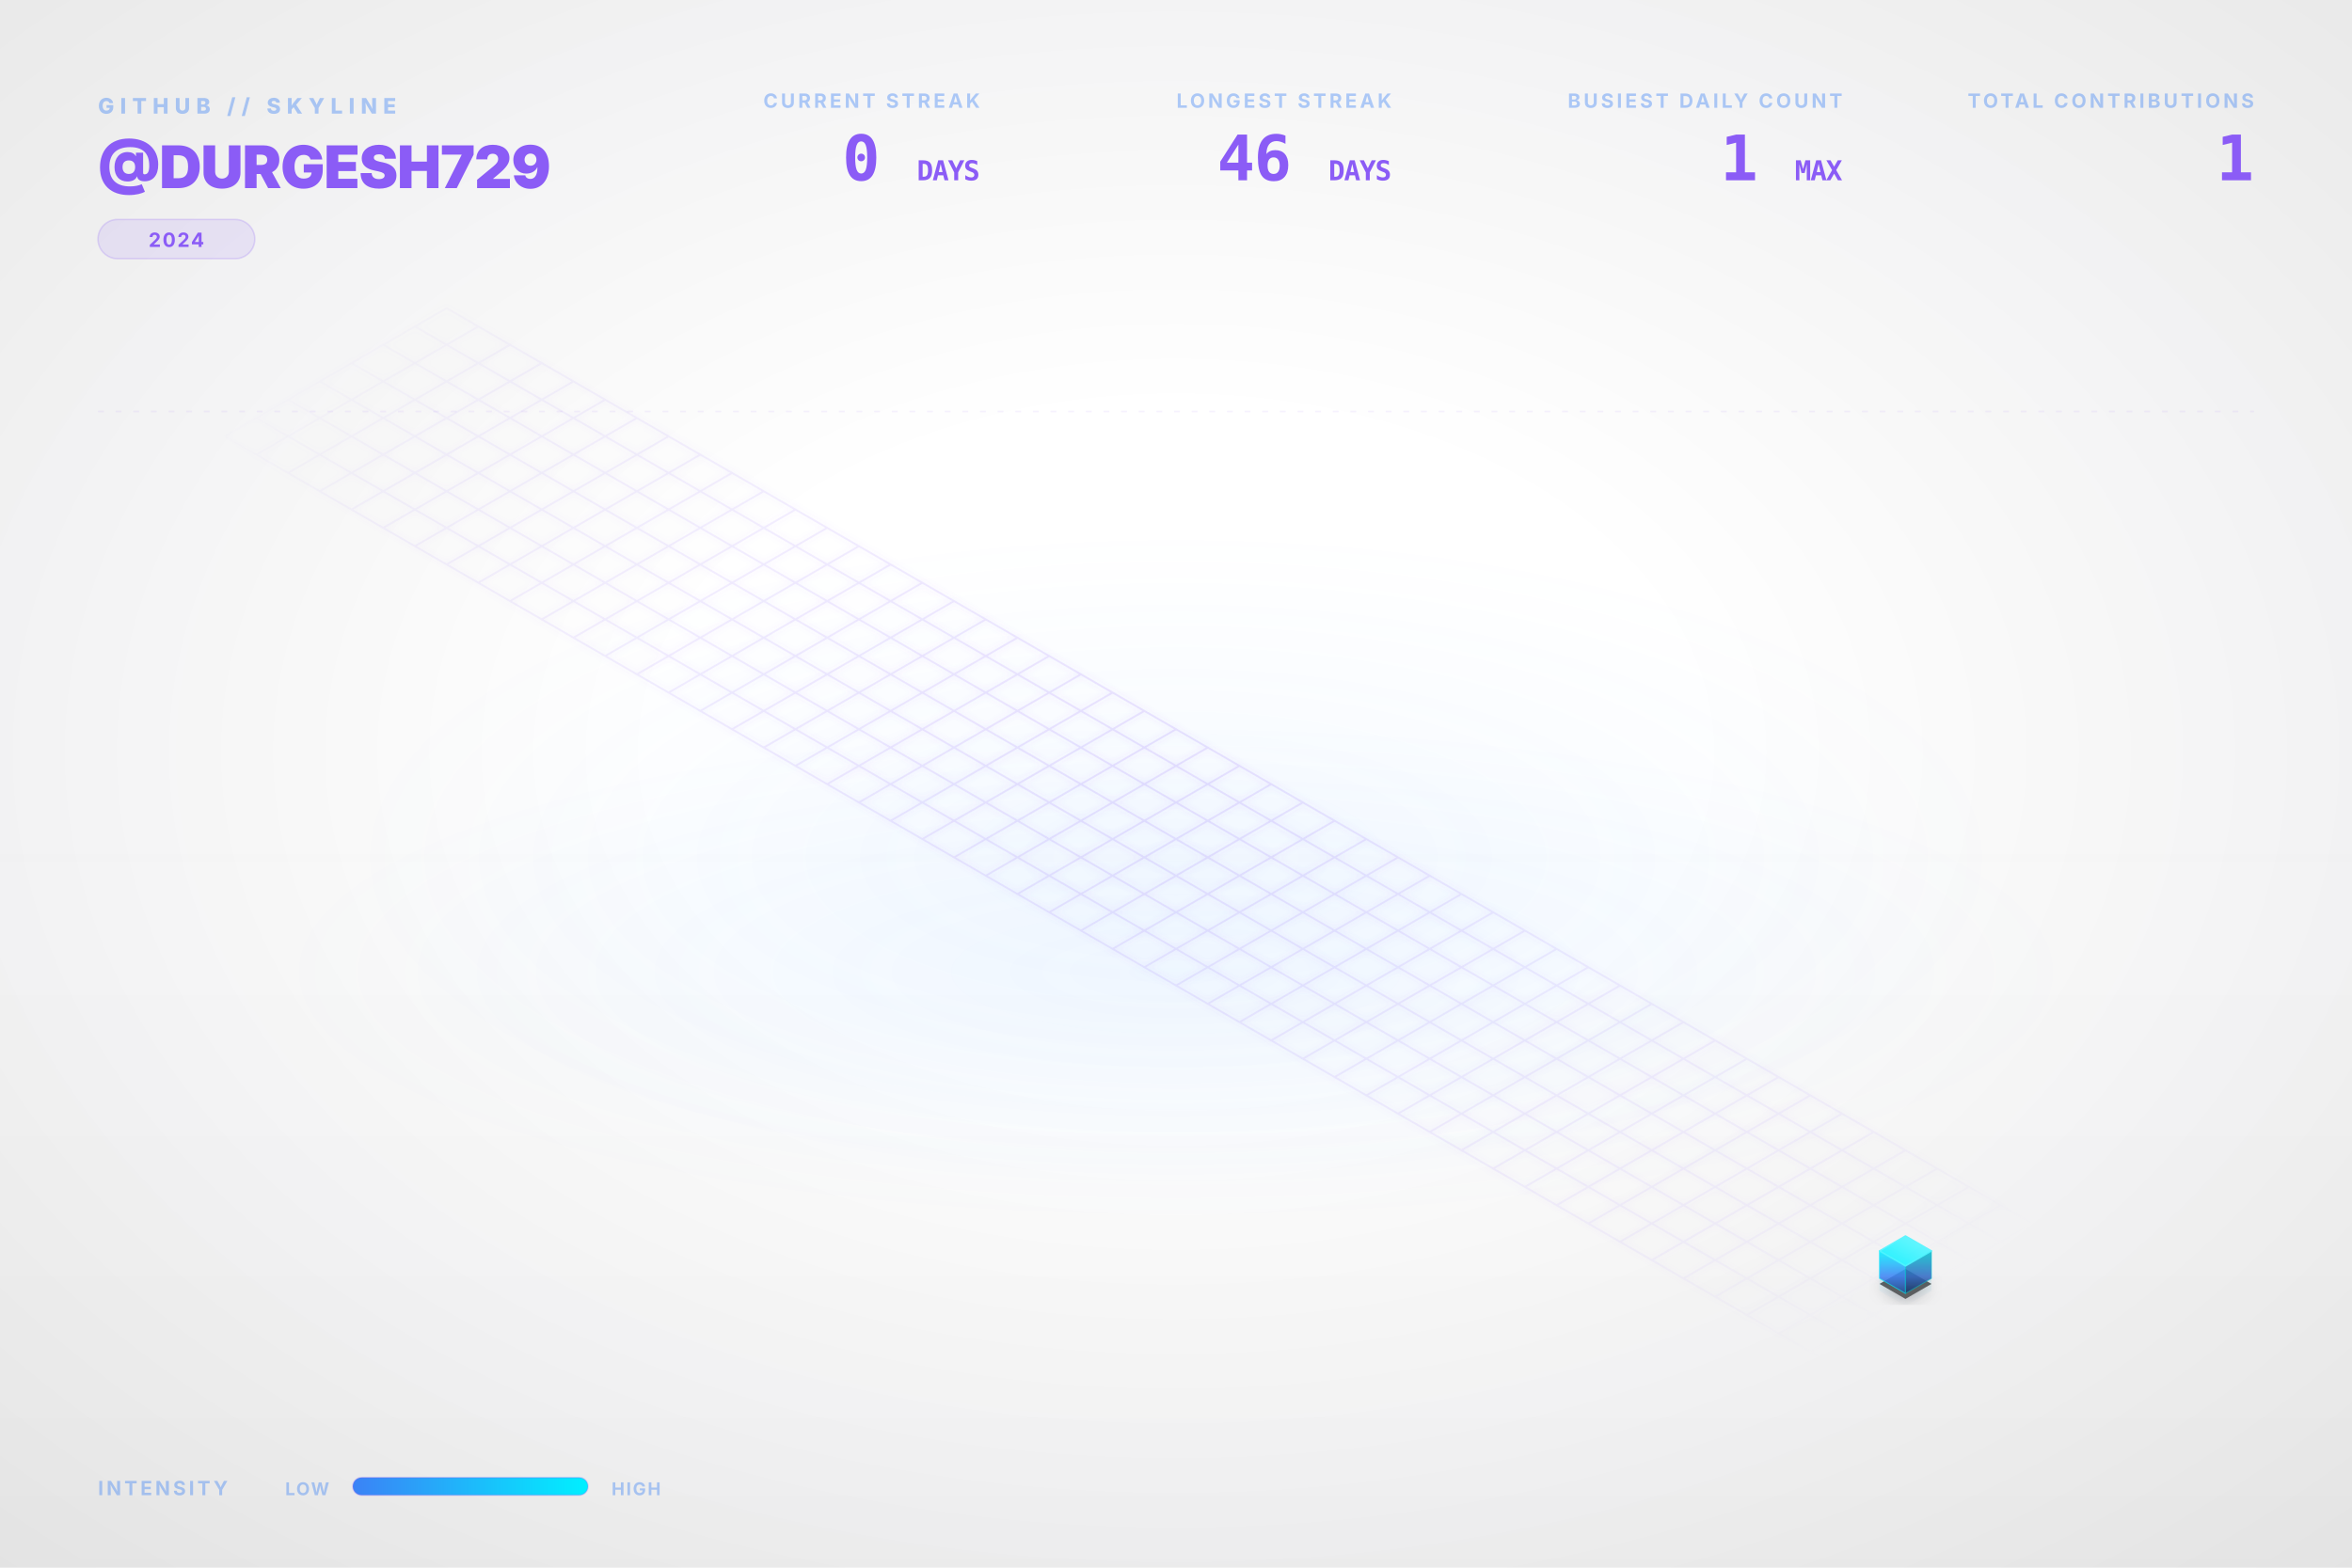
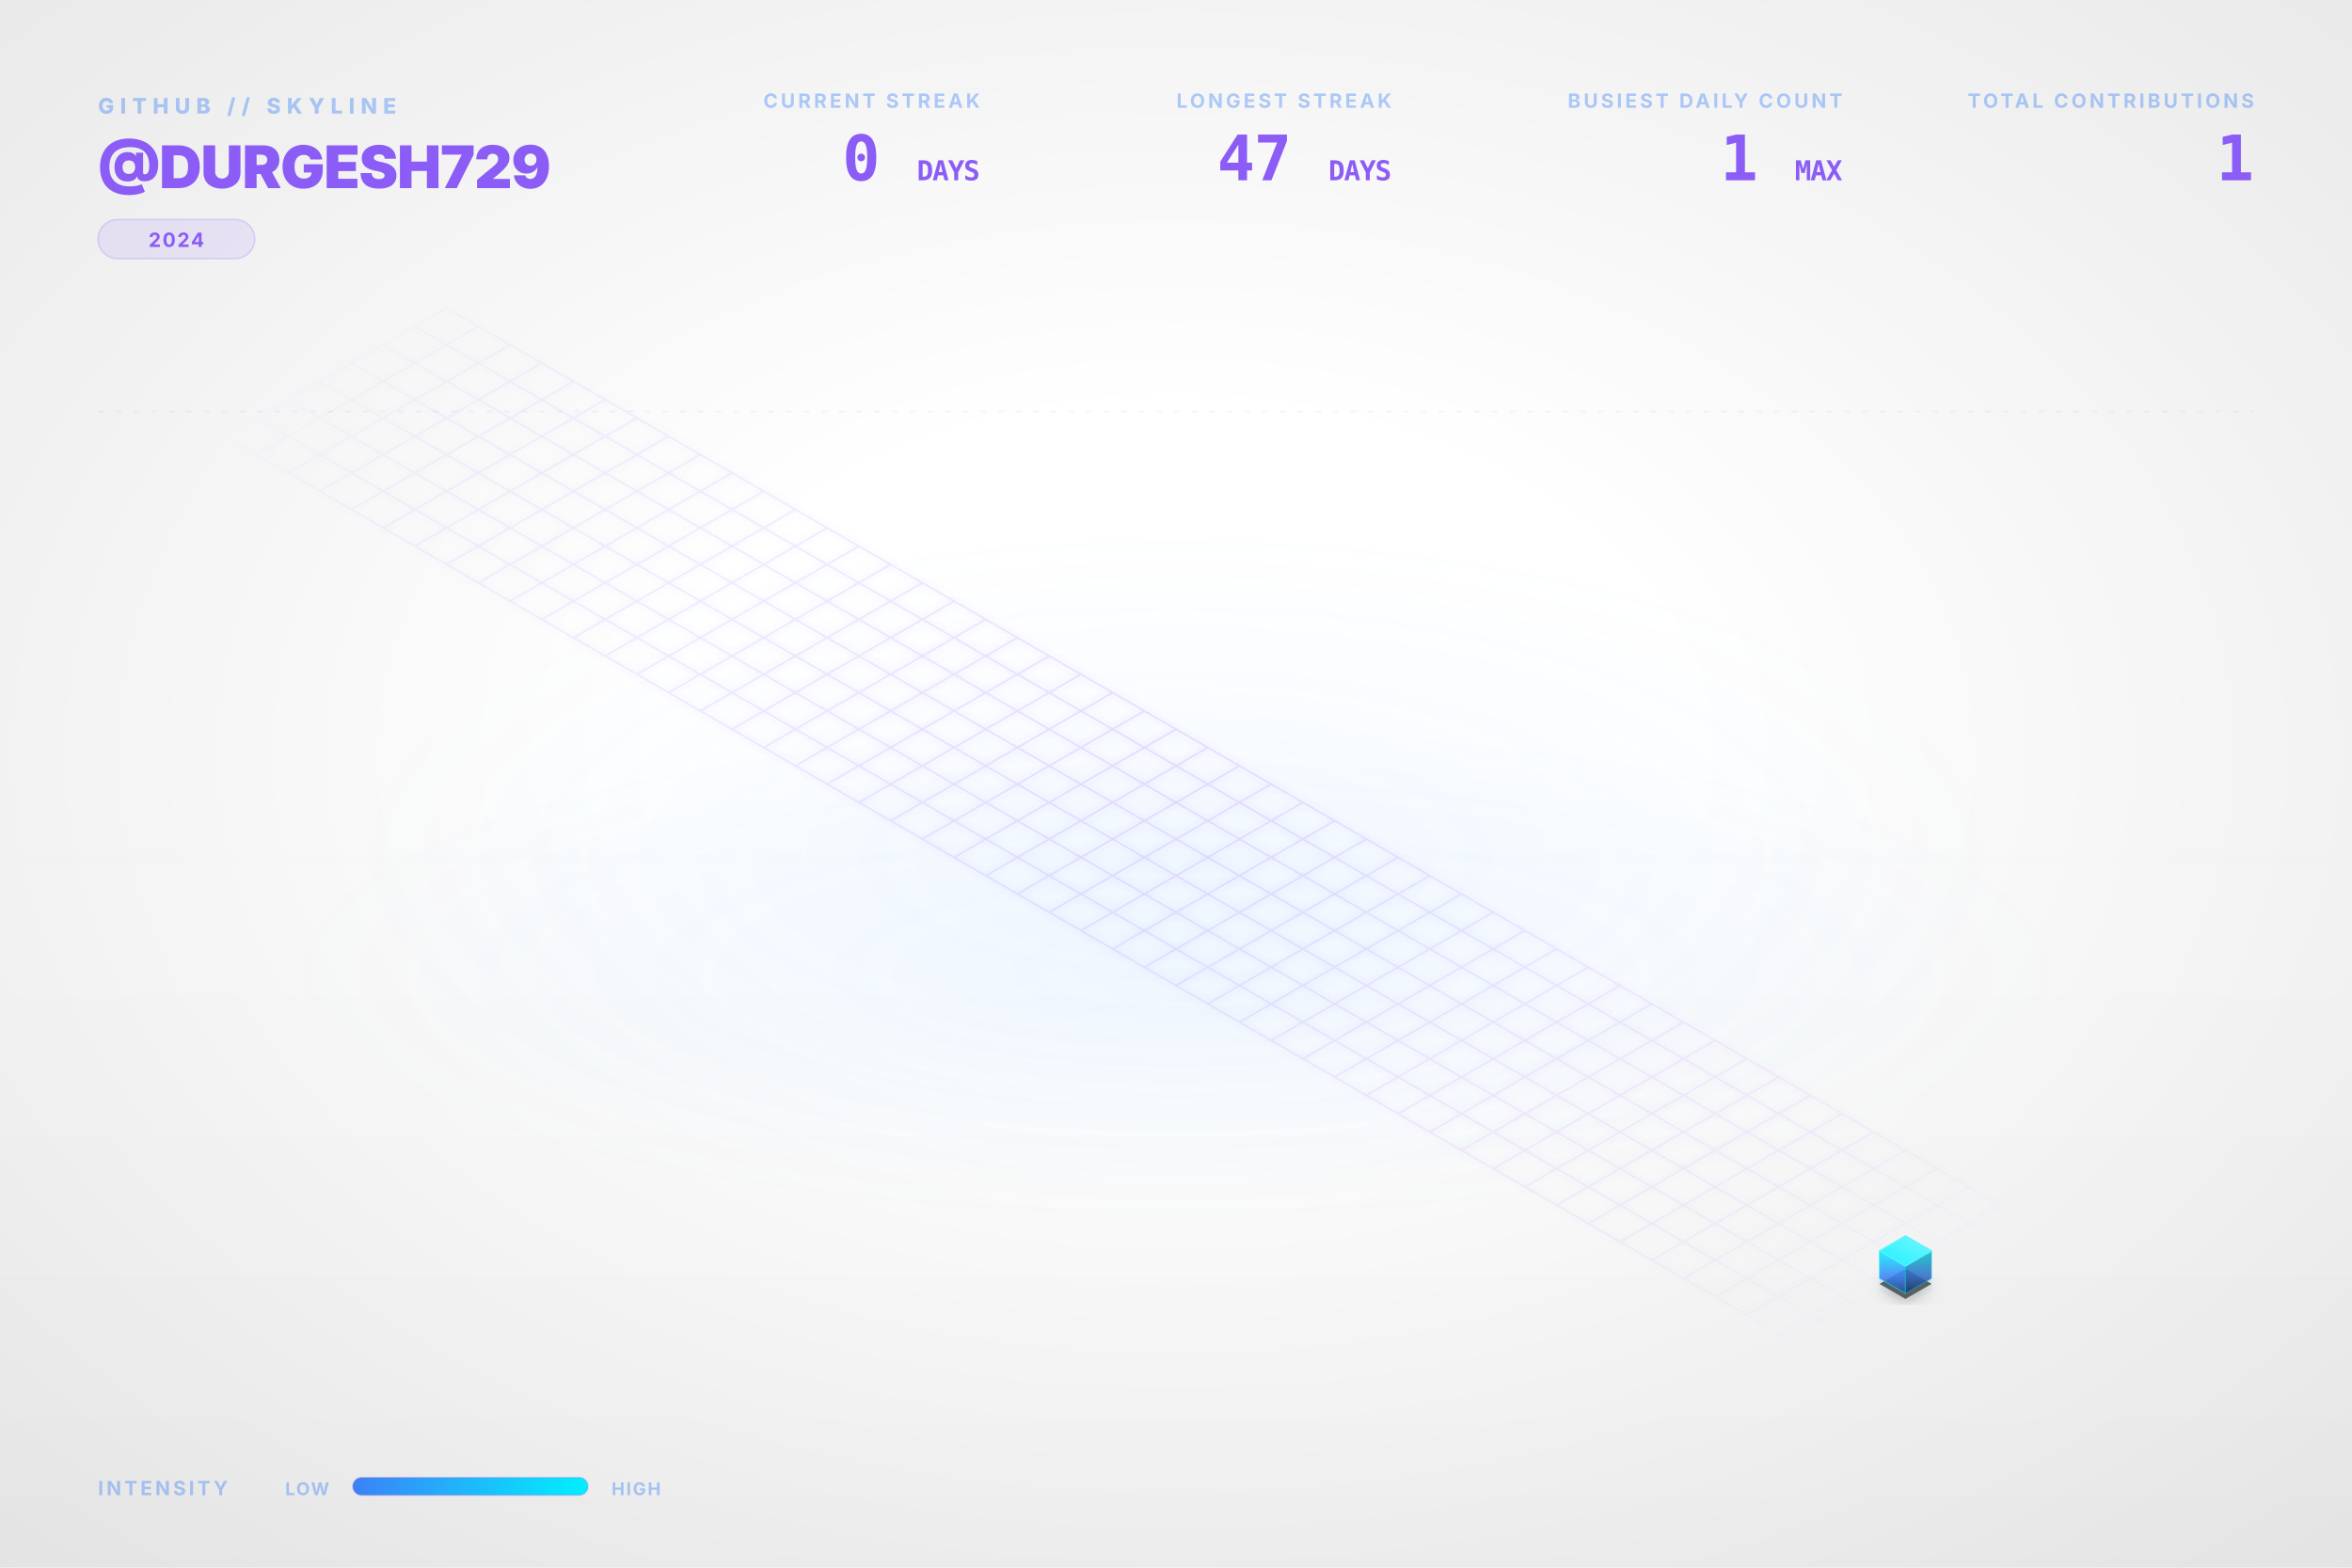
<svg xmlns="http://www.w3.org/2000/svg" viewBox="0 0 1200 800" width="100%" height="100%">
  <style type="text/css">
    .dashboard-text {
      font-family: Inter, 'Segoe UI', Helvetica, Arial, sans-serif;
      -webkit-font-smoothing: antialiased;
      -moz-osx-font-smoothing: grayscale;
    }
    .code-text {
      font-family: "JetBrains Mono", Consolas, monospace;
    }
    .building-face {
      stroke-linejoin: round;
      transition: all 0.3s ease;
    }
    path[fill="url(#top-face-gradient)"] {
      stroke: #4cf4ff;
      stroke-width: 0.8px;
    }
    path[fill="url(#left-face-gradient)"] {
      stroke: #00F0FF;
      stroke-opacity: 0.7;
    }
    path[fill="url(#right-face-gradient)"] {
      stroke: #00c0cc;
      stroke-opacity: 0.6;
    }
  </style>
  <defs>
    <linearGradient id="left-face-gradient" x1="0%" y1="100%" x2="0%" y2="0%">
      <stop offset="0%" stop-color="#234e93" stop-opacity="0.95" />
      <stop offset="40%" stop-color="#3B82F6" stop-opacity="0.95" />
      <stop offset="100%" stop-color="#00F0FF" stop-opacity="0.95" />
    </linearGradient>
    <linearGradient id="right-face-gradient" x1="0%" y1="100%" x2="0%" y2="0%">
      <stop offset="0%" stop-color="#173462" stop-opacity="0.95" />
      <stop offset="40%" stop-color="#2f68c4" stop-opacity="0.95" />
      <stop offset="100%" stop-color="#00c0cc" stop-opacity="0.95" />
    </linearGradient>
    <linearGradient id="top-face-gradient" x1="0%" y1="100%" x2="100%" y2="0%">
      <stop offset="0%" stop-color="#00F0FF" stop-opacity="0.98" />
      <stop offset="100%" stop-color="#66f6ff" stop-opacity="0.98" />
    </linearGradient>
    <linearGradient id="reflection-gradient-left" x1="0%" y1="0%" x2="0%" y2="100%">
      <stop offset="0%" stop-color="#00F0FF" stop-opacity="0.25" />
      <stop offset="100%" stop-color="#3B82F6" stop-opacity="0.0" />
    </linearGradient>
    <linearGradient id="reflection-gradient-right" x1="0%" y1="0%" x2="0%" y2="100%">
      <stop offset="0%" stop-color="#00c0cc" stop-opacity="0.25" />
      <stop offset="100%" stop-color="#2f68c4" stop-opacity="0.0" />
    </linearGradient>
    <filter id="ambient-shadow" x="-20%" y="-20%" width="140%" height="140%">
      <feGaussianBlur in="SourceAlpha" stdDeviation="4" />
      <feOffset dx="0" dy="2" result="offsetblur" />
      <feComponentTransfer>
        <feFuncA type="linear" slope="0.4" />
      </feComponentTransfer>
      <feMerge>
        <feMergeNode />
        <feMergeNode in="SourceGraphic" />
      </feMerge>
    </filter>
    <filter id="neon-glow" x="-50%" y="-50%" width="200%" height="200%">
      <feGaussianBlur stdDeviation="2.0" result="coloredBlur" />
      <feMerge>
        <feMergeNode in="coloredBlur" />
        <feMergeNode in="SourceGraphic" />
      </feMerge>
    </filter>
    <radialGradient id="bg-vignette" cx="50%" cy="48%" r="72%">
      <stop offset="30%" stop-color="#0D1117" stop-opacity="0" />
      <stop offset="100%" stop-color="#000000" stop-opacity="0.09" />
    </radialGradient>
    <linearGradient id="bg-vertical-grad" x1="0%" y1="0%" x2="0%" y2="100%">
      <stop offset="0%" stop-color="#ffffff" stop-opacity="0.018" />
      <stop offset="50%" stop-color="#ffffff" stop-opacity="0" />
      <stop offset="100%" stop-color="#000000" stop-opacity="0.022" />
    </linearGradient>
    <radialGradient id="floor-ambient-glow" cx="50%" cy="50%" r="50%">
      <stop offset="0%" stop-color="#58a6ff" stop-opacity="0.06" />
      <stop offset="100%" stop-color="#58a6ff" stop-opacity="0" />
    </radialGradient>
    <filter id="skyline-bloom" x="-30%" y="-30%" width="160%" height="160%" color-interpolation-filters="sRGB">
      <feGaussianBlur stdDeviation="18" result="blur" />
      <feComposite in="blur" in2="SourceGraphic" operator="over" />
    </filter>
    <filter id="bg-noise" x="0%" y="0%" width="100%" height="100%" color-interpolation-filters="sRGB">
      <feTurbulence type="fractalNoise" baseFrequency="0.65" numOctaves="3" stitchTiles="stitch" result="noise" />
      <feColorMatrix type="saturate" values="0" in="noise" result="grayNoise" />
      <feBlend in="SourceGraphic" in2="grayNoise" mode="overlay" result="blended" />
      <feComposite in="blended" in2="SourceGraphic" operator="in" />
    </filter>
    <radialGradient id="grid-fade" cx="50%" cy="50%" r="50%">
      <stop offset="0%" stop-color="#ffffff" stop-opacity="1.0" />
      <stop offset="80%" stop-color="#ffffff" stop-opacity="0.4" />
      <stop offset="100%" stop-color="#ffffff" stop-opacity="0.0" />
    </radialGradient>
    <mask id="grid-mask">
      <rect width="100%" height="100%" fill="url(#grid-fade)" />
    </mask>
    <linearGradient id="laser-grad" x1="0%" y1="0%" x2="100%" y2="0%">
      <stop offset="0%" stop-color="#00F0FF" stop-opacity="0" />
      <stop offset="15%" stop-color="#00F0FF" stop-opacity="1" />
      <stop offset="85%" stop-color="#00F0FF" stop-opacity="1" />
      <stop offset="100%" stop-color="#00F0FF" stop-opacity="0" />
    </linearGradient>
    <linearGradient id="legend-gradient" x1="0%" y1="0%" x2="100%" y2="0%">
      <stop offset="0%" stop-color="#3B82F6" />
      <stop offset="100%" stop-color="#00F0FF" />
    </linearGradient>
  </defs>
  <rect id="bg-base" width="1200" height="800" fill="none" />
  <rect width="1200" height="800" fill="url(#bg-vertical-grad)" />
  <rect width="1200" height="800" fill="url(#bg-vignette)" />
  <ellipse cx="600.0" cy="496.0" rx="456.0" ry="128.0" fill="url(#floor-ambient-glow)" opacity="1" />
  <g id="skyline-scene" transform="translate(39.5, 17.13) scale(0.9342)">
    <ellipse cx="600.0" cy="450.0" rx="450" ry="180" fill="url(#floor-ambient-glow)" />
    <path class="floor-grid" d="M 201.63,150.0 L 1119.62,680.0 M 184.31,160.0 L 1102.29,690.0 M 166.99,170.0 L 1084.97,700.0 M 149.67,180.0 L 1067.65,710.0 M 132.35,190.0 L 1050.33,720.0 M 115.03,200.0 L 1033.01,730.0 M 97.71,210.0 L 1015.69,740.0 M 80.38,220.0 L 998.37,750.0 M 201.63,150.0 L 80.38,220.0 M 218.95,160.0 L 97.71,230.0 M 236.27,170.0 L 115.03,240.0 M 253.59,180.0 L 132.35,250.0 M 270.91,190.0 L 149.67,260.0 M 288.23,200.0 L 166.99,270.0 M 305.55,210.0 L 184.31,280.0 M 322.87,220.0 L 201.63,290.0 M 340.19,230.0 L 218.95,300.0 M 357.51,240.0 L 236.27,310.0 M 374.83,250.0 L 253.59,320.0 M 392.15,260.0 L 270.91,330.0 M 409.47,270.0 L 288.23,340.0 M 426.79,280.0 L 305.55,350.0 M 444.12,290.0 L 322.87,360.0 M 461.44,300.0 L 340.19,370.0 M 478.76,310.0 L 357.51,380.0 M 496.08,320.0 L 374.83,390.0 M 513.4,330.0 L 392.15,400.0 M 530.72,340.0 L 409.47,410.0 M 548.04,350.0 L 426.79,420.0 M 565.36,360.0 L 444.12,430.0 M 582.68,370.0 L 461.44,440.0 M 600.0,380.0 L 478.76,450.0 M 617.32,390.0 L 496.08,460.0 M 634.64,400.0 L 513.4,470.0 M 651.96,410.0 L 530.72,480.0 M 669.28,420.0 L 548.04,490.0 M 686.6,430.0 L 565.36,500.0 M 703.92,440.0 L 582.68,510.0 M 721.24,450.0 L 600.0,520.0 M 738.56,460.0 L 617.32,530.0 M 755.88,470.0 L 634.64,540.0 M 773.21,480.0 L 651.96,550.0 M 790.53,490.0 L 669.28,560.0 M 807.85,500.0 L 686.6,570.0 M 825.17,510.0 L 703.92,580.0 M 842.49,520.0 L 721.24,590.0 M 859.81,530.0 L 738.56,600.0 M 877.13,540.0 L 755.88,610.0 M 894.45,550.0 L 773.21,620.0 M 911.77,560.0 L 790.53,630.0 M 929.09,570.0 L 807.85,640.0 M 946.41,580.0 L 825.17,650.0 M 963.73,590.0 L 842.49,660.0 M 981.05,600.0 L 859.81,670.0 M 998.37,610.0 L 877.13,680.0 M 1015.69,620.0 L 894.45,690.0 M 1033.01,630.0 L 911.77,700.0 M 1050.33,640.0 L 929.09,710.0 M 1067.65,650.0 L 946.41,720.0 M 1084.97,660.0 L 963.73,730.0 M 1102.29,670.0 L 981.05,740.0 M 1119.62,680.0 L 998.37,750.0" fill="none" stroke="#8B5CF6" stroke-opacity="0.15" stroke-width="1.0" filter="url(#neon-glow)" mask="url(#grid-mask)" />
    <path d="M 984.17,680.0 L 984.17,686.75 L 998.37,694.95 L 998.37,688.2 Z" fill="url(#reflection-gradient-left)" opacity="0.4" />
    <path d="M 998.37,688.2 L 998.37,694.95 L 1012.57,686.75 L 1012.57,680.0 Z" fill="url(#reflection-gradient-right)" opacity="0.4" />
    <path d="M 998.37,674.8 L 984.17,683.0 L 998.37,691.2 L 1012.57,683.0 Z" fill="#000000" filter="url(#ambient-shadow)" opacity="0.6" />
    <g>
      <path class="building-face" d="M 984.17,680.0 L 984.17,665.0 L 998.37,673.2 L 998.37,688.2 Z" fill="url(#left-face-gradient)" stroke="#00F0FF" stroke-width="0.5" opacity="0.9" />
      <path class="building-face" d="M 998.37,688.2 L 998.37,673.2 L 1012.57,665.0 L 1012.57,680.0 Z" fill="url(#right-face-gradient)" stroke="#00F0FF" stroke-width="0.5" opacity="0.9" />
      <path class="building-face" d="M 998.37,656.8 L 984.17,665.0 L 998.37,673.2 L 1012.57,665.0 Z" fill="url(#top-face-gradient)" stroke="#00F0FF" stroke-width="0.5" opacity="0.9" />
    </g>
  </g>
  <g class="dashboard-text">
    <text x="50" y="58" fill="#3B82F6" font-size="11" font-weight="800" letter-spacing="3px" opacity="0.4">GITHUB // SKYLINE</text>
    <text x="50" y="96" fill="#8B5CF6" font-size="30" font-weight="900" letter-spacing="-0.5px">@DURGESH729</text>
    <g transform="translate(50, 112)">
      <rect x="0" y="0" width="80.0" height="20" rx="10" fill="#8B5CF6" fill-opacity="0.12" stroke="#8B5CF6" stroke-opacity="0.2" stroke-width="0.8" />
      <text x="40.0" y="14" text-anchor="middle" fill="#8B5CF6" font-size="10" font-weight="700" letter-spacing="0.8px">2024</text>
    </g>
    <text x="1150" y="55" text-anchor="end" fill="#3B82F6" font-size="10" font-weight="700" letter-spacing="1.5px" opacity="0.4">TOTAL CONTRIBUTIONS</text>
    <text x="1150" y="92" text-anchor="end" fill="#8B5CF6" font-size="32" font-weight="900" letter-spacing="-0.5px" class="code-text">1</text>
    <text x="940" y="55" text-anchor="end" fill="#3B82F6" font-size="10" font-weight="700" letter-spacing="1.5px" opacity="0.4">BUSIEST DAILY COUNT</text>
    <text x="940" y="92" text-anchor="end" fill="#8B5CF6" font-size="32" font-weight="900" letter-spacing="-0.5px" class="code-text">1 <tspan font-size="14" font-weight="700" opacity="0.5">MAX</tspan>
    </text>
    <text x="710" y="55" text-anchor="end" fill="#3B82F6" font-size="10" font-weight="700" letter-spacing="1.5px" opacity="0.4">LONGEST STREAK</text>
-     <text x="710" y="92" text-anchor="end" fill="#8B5CF6" font-size="32" font-weight="900" letter-spacing="-0.5px" class="code-text">46 <tspan font-size="14" font-weight="700" opacity="0.5">DAYS</tspan>
+     <text x="710" y="92" text-anchor="end" fill="#8B5CF6" font-size="32" font-weight="900" letter-spacing="-0.5px" class="code-text">47 <tspan font-size="14" font-weight="700" opacity="0.5">DAYS</tspan>
    </text>
    <text x="500" y="55" text-anchor="end" fill="#3B82F6" font-size="10" font-weight="700" letter-spacing="1.5px" opacity="0.4">CURRENT STREAK</text>
    <text x="500" y="92" text-anchor="end" fill="#8B5CF6" font-size="32" font-weight="900" letter-spacing="-0.5px" class="code-text">0 <tspan font-size="14" font-weight="700" opacity="0.5">DAYS</tspan>
    </text>
    <text x="50" y="763" fill="#3B82F6" font-size="10" font-weight="700" letter-spacing="1.5px" opacity="0.4">INTENSITY</text>
    <text x="168" y="763" text-anchor="end" fill="#3B82F6" font-size="9" font-weight="700" letter-spacing="0.8px" opacity="0.4">LOW</text>
    <rect x="180" y="754" width="120" height="9" rx="4.5" fill="url(#legend-gradient)" />
    <rect x="180" y="754" width="120" height="9" rx="4.5" fill="none" stroke="#8B5CF6" stroke-opacity="0.25" stroke-width="0.8" />
    <text x="312" y="763" fill="#3B82F6" font-size="9" font-weight="700" letter-spacing="0.8px" opacity="0.4">HIGH</text>
    <line x1="50" y1="210" x2="1150" y2="210" stroke="#8B5CF6" stroke-opacity="0.08" stroke-width="0.8" stroke-dasharray="3,6" />
  </g>
</svg>
